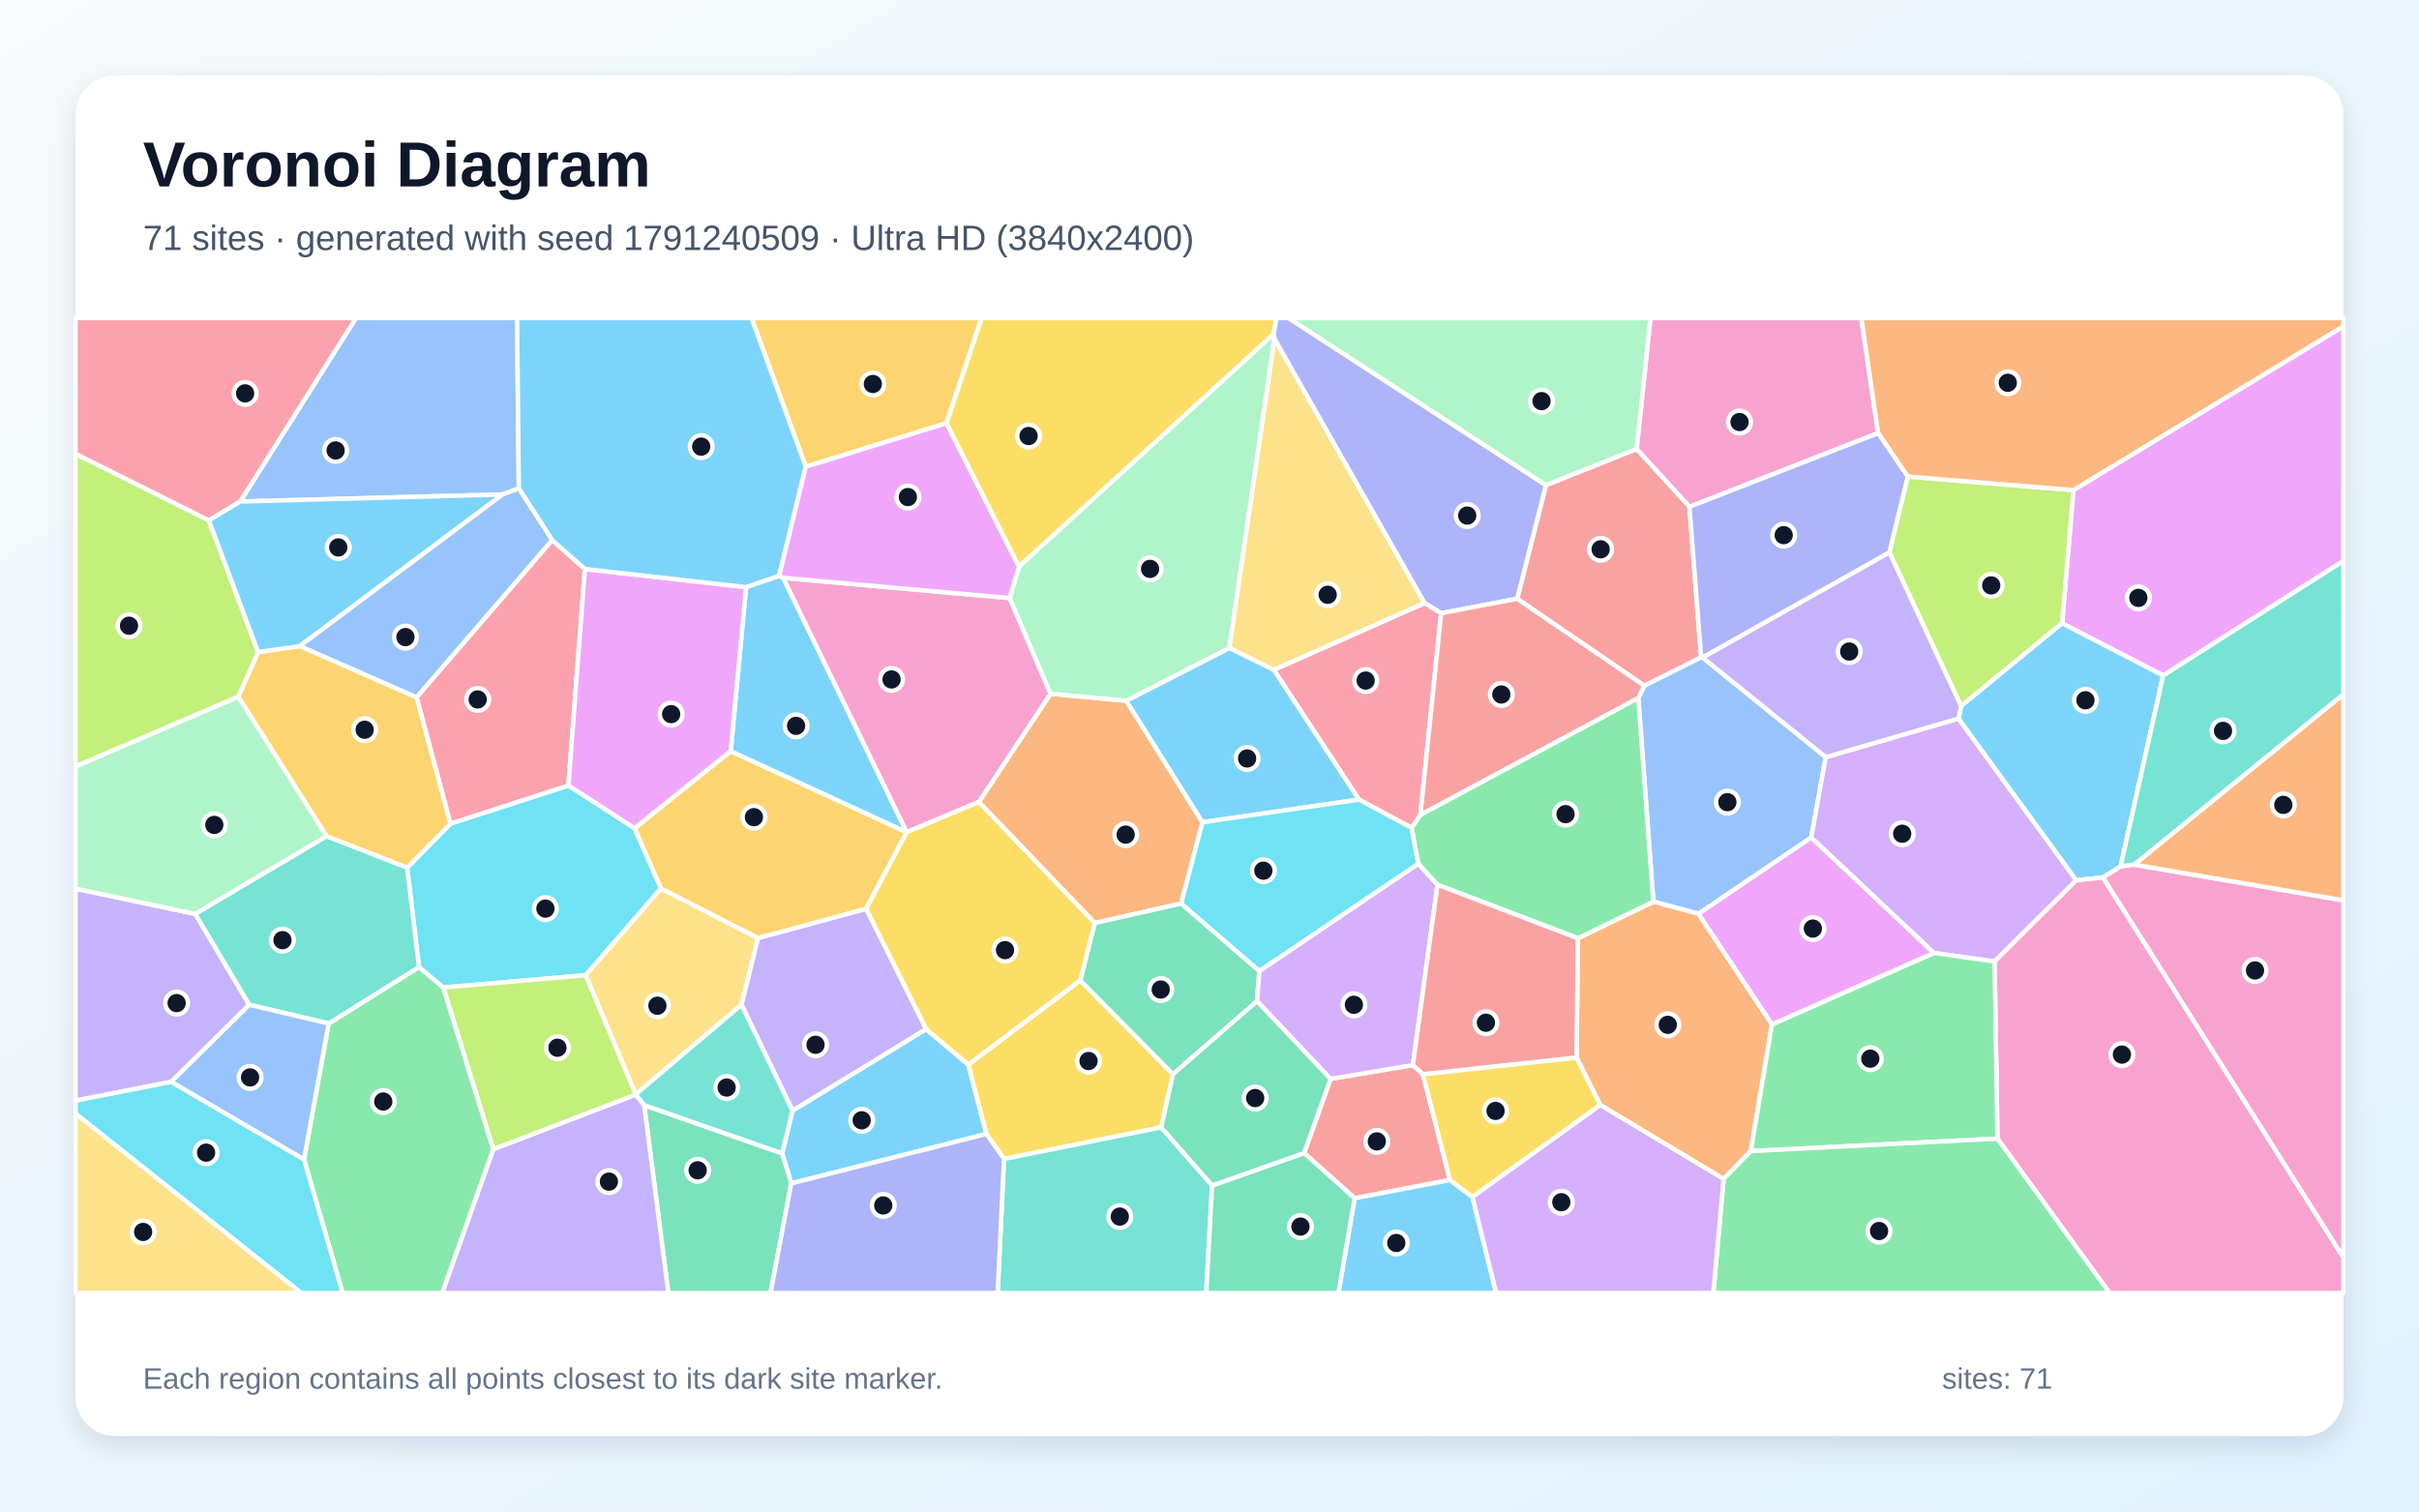
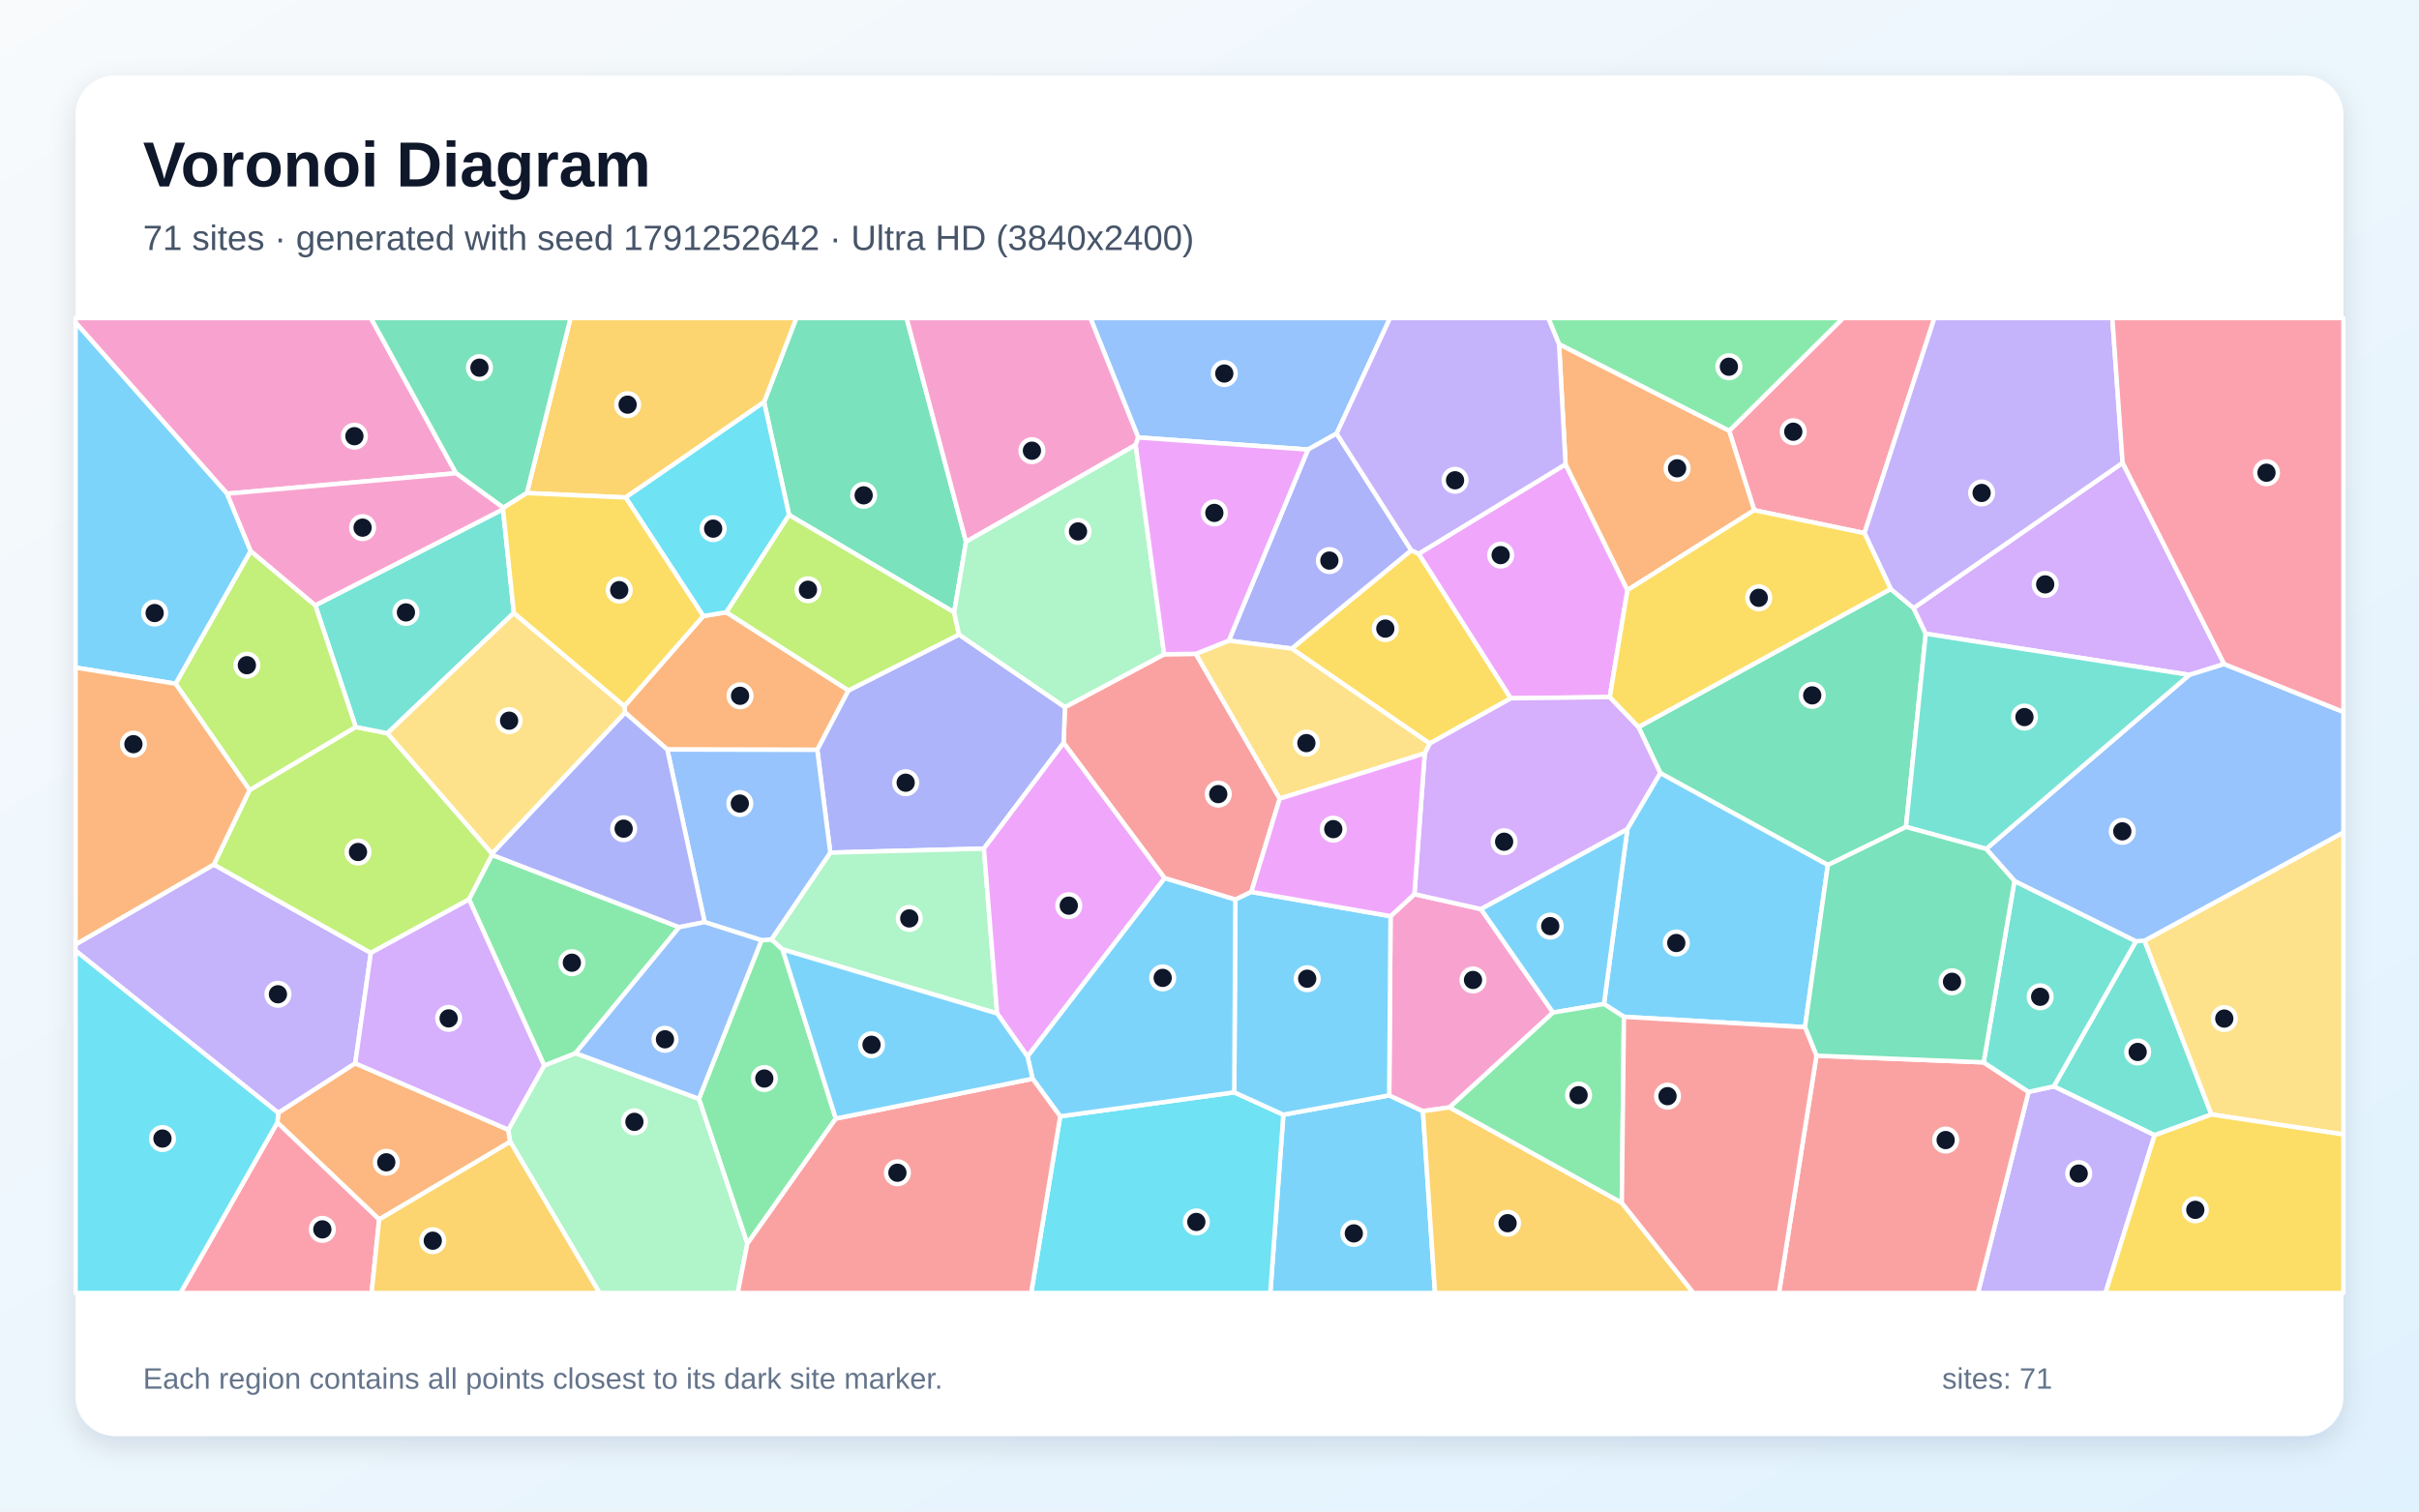
<svg xmlns="http://www.w3.org/2000/svg" width="3840" height="2400" viewBox="0 0 3840 2400" role="img" aria-labelledby="title description">
  <defs>
    <linearGradient id="background" x1="0" y1="0" x2="1" y2="1">
      <stop stop-color="#F8FAFC" />
      <stop offset="1" stop-color="#E0F2FE" />
    </linearGradient>
    <filter id="shadow" x="-5%" y="-5%" width="110%" height="110%">
      <feDropShadow dx="0" dy="15" stdDeviation="22" flood-color="#0F172A" flood-opacity=".12" />
    </filter>
  </defs>
  <rect width="3840" height="2400" fill="url(#background)" />
  <rect x="120" y="120" width="3600" height="2160" rx="63" fill="#FFFFFF" filter="url(#shadow)" />
  <g font-family="Arial, sans-serif">
    <text x="227" y="296" font-size="101" font-weight="700" fill="#0F172A">Voronoi Diagram</text>
-     <text x="227" y="397" font-size="56" fill="#475569">71 sites · generated with seed 1791240509 · Ultra HD (3840x2400)</text>
+     <text x="227" y="397" font-size="56" fill="#475569">71 sites · generated with seed 1791252642 · Ultra HD (3840x2400)</text>
  </g>
  <g stroke="#FFFFFF" stroke-width="7" stroke-linejoin="round">
-     <polygon points="1256.1,1879.0 1241.6,1831.4 1258.1,1763.5 1470.1,1634.0 1537.1,1690.4 1565.9,1800.5" fill="#38BDF8" fill-opacity="0.65" />
-     <polygon points="271.9,1717.7 120.0,1747.6 120.0,1411.0 310.0,1451.2 395.7,1595.4" fill="#A78BFA" fill-opacity="0.65" />
-     <polygon points="2981.4,687.7 2681.9,804.7 2598.0,713.1 2620.0,505.0 2954.7,505.0" fill="#F472B6" fill-opacity="0.65" />
-     <polygon points="1553.8,1273.4 1667.7,1101.5 1787.9,1112.6 1908.9,1305.6 1875.0,1434.6 1737.9,1465.6" fill="#FB923C" fill-opacity="0.65" />
-     <polygon points="1714.8,1556.7 1862.1,1705.6 1843.4,1790.0 1593.8,1840.2 1565.9,1800.5 1537.1,1690.4" fill="#FACC15" fill-opacity="0.65" />
-     <polygon points="482.6,1840.9 521.7,1625.1 665.2,1535.4 703.9,1568.0 783.2,1824.7 702.1,2053.0 543.9,2053.0" fill="#4ADE80" fill-opacity="0.65" />
-     <polygon points="1593.8,1840.2 1843.4,1790.0 1924.2,1882.3 1914.8,2053.0 1583.7,2053.0" fill="#2DD4BF" fill-opacity="0.65" />
-     <polygon points="2600.7,1108.4 2610.1,1088.7 2700.4,1043.5 2702.6,1043.9 2898.3,1202.2 2875.2,1329.9 2696.3,1450.9 2624.6,1431.7" fill="#60A5FA" fill-opacity="0.65" />
-     <polygon points="3433.9,1072.6 3273.4,989.7 3291.4,778.2 3720.0,518.0 3720.0,890.7" fill="#E879F9" fill-opacity="0.65" />
-     <polygon points="1022.6,1754.7 1241.6,1831.4 1256.1,1879.0 1223.2,2053.0 1060.9,2053.0" fill="#34D399" fill-opacity="0.65" />
-     <polygon points="2258.7,1705.6 2301.8,1873.6 2150.4,1902.6 2070.2,1830.8 2112.2,1713.1 2242.9,1691.1" fill="#F87171" fill-opacity="0.65" />
-     <polygon points="1256.1,1879.0 1565.9,1800.5 1593.8,1840.2 1583.7,2053.0 1223.2,2053.0" fill="#818CF8" fill-opacity="0.65" />
-     <polygon points="1203.3,1489.7 1049.1,1410.8 1007.2,1315.2 1159.9,1192.6 1439.3,1321.4 1374.8,1443.2" fill="#FBBF24" fill-opacity="0.65" />
-     <polygon points="3028.4,756.7 3291.4,778.2 3273.4,989.7 3113.1,1121.2 2999.2,877.0" fill="#A3E635" fill-opacity="0.65" />
-     <polygon points="3166.3,1526.7 3069.8,1513.1 2875.2,1329.9 2898.3,1202.2 3109.0,1140.9 3296.0,1397.7" fill="#C084FC" fill-opacity="0.65" />
-     <polygon points="661.2,1107.1 876.5,857.5 928.5,903.5 902.3,1247.4 715.1,1308.0" fill="#FB7185" fill-opacity="0.65" />
-     <polygon points="120.0,1768.3 120.0,1747.6 271.9,1717.7 482.6,1840.9 543.9,2053.0 478.3,2053.0" fill="#22D3EE" fill-opacity="0.65" />
-     <polygon points="2598.0,713.1 2454.0,770.5 2045.1,505.0 2620.0,505.0" fill="#86EFAC" fill-opacity="0.65" />
-     <polygon points="1951.3,1028.9 2023.0,537.5 2261.6,957.7 2022.1,1063.8" fill="#FCD34D" fill-opacity="0.65" />
-     <polygon points="1184.3,932.2 1236.9,914.3 1243.3,917.5 1439.4,1321.3 1439.3,1321.4 1159.9,1192.6" fill="#38BDF8" fill-opacity="0.65" />
-     <polygon points="3366.3,1375.8 3338.4,1393.3 3296.0,1397.7 3109.0,1140.9 3113.1,1121.2 3273.4,989.7 3433.9,1072.6" fill="#38BDF8" fill-opacity="0.65" />
-     <polygon points="2999.2,877.0 3113.1,1121.2 3109.0,1140.9 2898.3,1202.2 2702.6,1043.9" fill="#A78BFA" fill-opacity="0.65" />
-     <polygon points="3170.8,1807.9 3166.3,1526.7 3296.0,1397.7 3338.4,1393.3 3720.0,1996.6 3720.0,2053.0 3348.8,2053.0" fill="#F472B6" fill-opacity="0.65" />
-     <polygon points="2736.1,1872.0 2540.2,1754.4 2502.6,1679.1 2504.8,1489.8 2624.6,1431.7 2696.3,1450.9 2812.9,1626.5 2779.3,1827.7" fill="#FB923C" fill-opacity="0.65" />
-     <polygon points="2021.8,530.5 1617.5,899.9 1502.3,672.0 1558.1,505.0 2026.4,505.0" fill="#FACC15" fill-opacity="0.65" />
-     <polygon points="2779.3,1827.7 2812.9,1626.5 3069.8,1513.1 3166.3,1526.7 3170.8,1807.9" fill="#4ADE80" fill-opacity="0.65" />
-     <polygon points="3388.1,1372.9 3366.3,1375.8 3433.9,1072.6 3720.0,890.7 3720.0,1102.6" fill="#2DD4BF" fill-opacity="0.65" />
-     <polygon points="823.6,775.5 797.9,785.1 381.3,796.3 565.0,505.0 820.8,505.0" fill="#60A5FA" fill-opacity="0.65" />
-     <polygon points="1184.3,932.2 1159.9,1192.6 1007.2,1315.2 902.3,1247.4 928.5,903.5" fill="#E879F9" fill-opacity="0.65" />
-     <polygon points="1999.2,1541.7 1995.4,1589.7 1862.1,1705.6 1714.8,1556.7 1737.9,1465.6 1875.0,1434.6" fill="#34D399" fill-opacity="0.65" />
-     <polygon points="2700.4,1043.5 2610.1,1088.7 2408.4,950.7 2454.0,770.5 2598.0,713.1 2681.9,804.7" fill="#F87171" fill-opacity="0.65" />
-     <polygon points="2408.4,950.7 2287.7,973.7 2261.6,957.7 2023.0,537.5 2021.8,530.5 2026.4,505.0 2045.1,505.0 2454.0,770.5" fill="#818CF8" fill-opacity="0.65" />
-     <polygon points="1502.3,672.0 1279.1,741.1 1193.0,505.0 1558.1,505.0" fill="#FBBF24" fill-opacity="0.65" />
-     <polygon points="331.6,826.3 409.8,1035.4 378.5,1106.3 120.0,1217.0 120.0,720.6" fill="#A3E635" fill-opacity="0.65" />
-     <polygon points="2251.6,1371.2 2281.9,1404.8 2242.9,1691.1 2112.2,1713.1 1995.4,1589.7 1999.2,1541.7" fill="#C084FC" fill-opacity="0.65" />
-     <polygon points="2241.0,1314.6 2157.3,1269.6 2022.1,1063.8 2261.6,957.7 2287.7,973.7 2254.8,1294.0" fill="#FB7185" fill-opacity="0.65" />
-     <polygon points="646.3,1377.6 715.1,1308.0 902.3,1247.4 1007.2,1315.2 1049.1,1410.8 929.8,1548.4 703.9,1568.0 665.2,1535.4" fill="#22D3EE" fill-opacity="0.65" />
-     <polygon points="378.5,1106.3 518.7,1327.7 310.0,1451.2 120.0,1411.0 120.0,1217.0" fill="#86EFAC" fill-opacity="0.65" />
-     <polygon points="120.0,1768.3 478.3,2053.0 120.0,2053.0" fill="#FCD34D" fill-opacity="0.65" />
-     <polygon points="1951.3,1028.9 2022.1,1063.8 2157.3,1269.6 1908.9,1305.6 1787.9,1112.6" fill="#38BDF8" fill-opacity="0.65" />
-     <polygon points="2150.4,1902.6 2301.8,1873.6 2337.4,1900.4 2375.0,2053.0 2124.7,2053.0" fill="#38BDF8" fill-opacity="0.65" />
-     <polygon points="783.2,1824.7 1009.2,1737.9 1022.6,1754.7 1060.9,2053.0 702.1,2053.0" fill="#A78BFA" fill-opacity="0.65" />
-     <polygon points="1602.8,949.6 1667.7,1101.5 1553.8,1273.4 1439.4,1321.3 1243.3,917.5" fill="#F472B6" fill-opacity="0.65" />
-     <polygon points="3291.4,778.2 3028.4,756.7 2981.4,687.7 2954.7,505.0 3720.0,505.0 3720.0,518.0" fill="#FB923C" fill-opacity="0.65" />
-     <polygon points="1714.8,1556.7 1537.1,1690.4 1470.1,1634.0 1374.8,1443.2 1439.3,1321.4 1439.4,1321.3 1553.8,1273.4 1737.9,1465.6" fill="#FACC15" fill-opacity="0.65" />
-     <polygon points="2736.1,1872.0 2779.3,1827.7 3170.8,1807.9 3348.8,2053.0 2719.7,2053.0" fill="#4ADE80" fill-opacity="0.65" />
-     <polygon points="518.7,1327.7 646.3,1377.6 665.2,1535.4 521.7,1625.1 395.7,1595.4 310.0,1451.2" fill="#2DD4BF" fill-opacity="0.65" />
-     <polygon points="271.9,1717.7 395.7,1595.4 521.7,1625.1 482.6,1840.9" fill="#60A5FA" fill-opacity="0.65" />
-     <polygon points="2812.9,1626.5 2696.3,1450.9 2875.2,1329.9 3069.8,1513.1" fill="#E879F9" fill-opacity="0.65" />
-     <polygon points="1924.2,1882.3 2070.2,1830.8 2150.4,1902.6 2124.7,2053.0 1914.8,2053.0" fill="#34D399" fill-opacity="0.65" />
-     <polygon points="2254.8,1294.0 2287.7,973.7 2408.4,950.7 2610.1,1088.7 2600.7,1108.4" fill="#F87171" fill-opacity="0.65" />
-     <polygon points="3028.4,756.7 2999.2,877.0 2702.6,1043.9 2700.4,1043.5 2681.9,804.7 2981.4,687.7" fill="#818CF8" fill-opacity="0.65" />
-     <polygon points="518.7,1327.7 378.5,1106.3 409.8,1035.4 476.1,1025.8 661.2,1107.1 715.1,1308.0 646.3,1377.6" fill="#FBBF24" fill-opacity="0.65" />
-     <polygon points="929.8,1548.4 1009.3,1737.4 1009.2,1737.9 783.2,1824.7 703.9,1568.0" fill="#A3E635" fill-opacity="0.65" />
-     <polygon points="2337.4,1900.4 2540.2,1754.4 2736.1,1872.0 2719.7,2053.0 2375.0,2053.0" fill="#C084FC" fill-opacity="0.65" />
-     <polygon points="381.3,796.3 331.6,826.3 120.0,720.6 120.0,505.0 565.0,505.0" fill="#FB7185" fill-opacity="0.65" />
-     <polygon points="2157.3,1269.6 2241.0,1314.6 2251.6,1371.2 1999.2,1541.7 1875.0,1434.6 1908.9,1305.6" fill="#22D3EE" fill-opacity="0.65" />
-     <polygon points="1602.8,949.6 1617.5,899.9 2021.8,530.5 2023.0,537.5 1951.3,1028.9 1787.9,1112.6 1667.7,1101.5" fill="#86EFAC" fill-opacity="0.65" />
-     <polygon points="1177.1,1595.4 1009.3,1737.4 929.8,1548.4 1049.1,1410.8 1203.3,1489.7" fill="#FCD34D" fill-opacity="0.65" />
-     <polygon points="476.1,1025.8 409.8,1035.4 331.6,826.3 381.3,796.3 797.9,785.1" fill="#38BDF8" fill-opacity="0.65" />
-     <polygon points="1279.1,741.1 1236.9,914.3 1184.3,932.2 928.5,903.5 876.5,857.5 823.6,775.5 820.8,505.0 1193.0,505.0" fill="#38BDF8" fill-opacity="0.65" />
-     <polygon points="1177.1,1595.4 1203.3,1489.7 1374.8,1443.2 1470.1,1634.0 1258.1,1763.5" fill="#A78BFA" fill-opacity="0.65" />
-     <polygon points="3338.4,1393.3 3366.3,1375.8 3388.1,1372.9 3720.0,1429.6 3720.0,1996.6" fill="#F472B6" fill-opacity="0.65" />
-     <polygon points="3388.1,1372.9 3720.0,1102.6 3720.0,1429.6" fill="#FB923C" fill-opacity="0.65" />
-     <polygon points="2337.4,1900.4 2301.8,1873.6 2258.7,1705.6 2502.6,1679.1 2540.2,1754.4" fill="#FACC15" fill-opacity="0.65" />
-     <polygon points="2504.8,1489.8 2281.9,1404.8 2251.6,1371.2 2241.0,1314.6 2254.8,1294.0 2600.7,1108.4 2624.6,1431.7" fill="#4ADE80" fill-opacity="0.65" />
-     <polygon points="1022.6,1754.7 1009.2,1737.9 1009.3,1737.4 1177.1,1595.4 1258.1,1763.5 1241.6,1831.4" fill="#2DD4BF" fill-opacity="0.65" />
-     <polygon points="476.1,1025.8 797.9,785.1 823.6,775.5 876.5,857.5 661.2,1107.1" fill="#60A5FA" fill-opacity="0.65" />
-     <polygon points="1279.1,741.1 1502.3,672.0 1617.5,899.9 1602.8,949.6 1243.3,917.5 1236.9,914.3" fill="#E879F9" fill-opacity="0.65" />
-     <polygon points="1995.4,1589.7 2112.2,1713.1 2070.2,1830.8 1924.2,1882.3 1843.4,1790.0 1862.1,1705.6" fill="#34D399" fill-opacity="0.65" />
-     <polygon points="2504.8,1489.8 2502.6,1679.1 2258.7,1705.6 2242.9,1691.1 2281.9,1404.8" fill="#F87171" fill-opacity="0.65" />
+     <polygon points="2037.2,1769.9 2205.3,1739.2 2258.8,1764.3 2278.0,2053.0 2016.5,2053.0" fill="#38BDF8" fill-opacity="0.65" />
+     <polygon points="563.9,1688.4 441.8,1767.1 120.0,1509.6 120.0,1499.5 339.4,1372.7 588.7,1513.0" fill="#A78BFA" fill-opacity="0.65" />
+     <polygon points="2207.4,1454.7 2245.3,1419.7 2351.0,1443.5 2465.4,1607.7 2301.1,1758.3 2258.8,1764.3 2205.3,1739.2" fill="#F472B6" fill-opacity="0.65" />
+     <polygon points="991.1,1121.2 1116.4,978.1 1153.1,972.2 1346.9,1096.3 1297.4,1190.6 1059.3,1190.1 992.2,1131.4" fill="#FB923C" fill-opacity="0.65" />
+     <polygon points="2050.5,1029.8 2240.3,873.7 2252.1,879.2 2398.4,1108.8 2269.5,1180.6" fill="#FACC15" fill-opacity="0.65" />
+     <polygon points="1326.8,1776.1 1186.3,1974.8 1109.4,1744.7 1208.8,1492.9 1224.6,1491.5 1242.3,1507.5" fill="#4ADE80" fill-opacity="0.65" />
+     <polygon points="3420.3,1802.5 3260.2,1725.0 3390.7,1494.5 3404.3,1493.6 3510.6,1769.6" fill="#2DD4BF" fill-opacity="0.65" />
+     <polygon points="2121.8,688.4 2076.4,713.8 1806.9,694.6 1730.9,505.0 2206.6,505.0" fill="#60A5FA" fill-opacity="0.65" />
+     <polygon points="2485.2,737.1 2583.5,937.0 2555.4,1106.8 2398.4,1108.8 2252.1,879.2" fill="#E879F9" fill-opacity="0.65" />
+     <polygon points="3001.4,935.1 3037.7,965.5 3057.0,1006.2 3025.6,1313.0 2901.6,1373.5 2635.7,1227.6 2601.0,1154.4" fill="#34D399" fill-opacity="0.65" />
+     <polygon points="1848.0,1038.8 1898.3,1038.1 2031.5,1268.1 1986.4,1416.2 1961.1,1428.4 1848.8,1394.4 1688.4,1179.6 1690.5,1122.8" fill="#F87171" fill-opacity="0.65" />
+     <polygon points="1522.3,1007.5 1690.5,1122.8 1688.4,1179.6 1561.9,1347.4 1318.0,1353.8 1297.4,1190.6 1346.9,1096.3" fill="#818CF8" fill-opacity="0.65" />
+     <polygon points="2258.8,1764.3 2301.1,1758.3 2574.5,1909.8 2688.3,2053.0 2278.0,2053.0" fill="#FBBF24" fill-opacity="0.65" />
+     <polygon points="396.2,1254.5 564.7,1154.3 615.0,1164.3 781.0,1355.2 781.2,1357.4 744.6,1428.1 588.7,1513.0 339.4,1372.7" fill="#A3E635" fill-opacity="0.65" />
+     <polygon points="2555.4,1106.8 2601.0,1154.4 2635.7,1227.6 2583.3,1316.7 2351.0,1443.5 2245.3,1419.7 2261.7,1196.2 2269.5,1180.6 2398.4,1108.8" fill="#C084FC" fill-opacity="0.65" />
+     <polygon points="2959.7,846.5 2784.7,810.1 2744.9,684.1 2925.7,505.0 3070.7,505.0" fill="#FB7185" fill-opacity="0.65" />
+     <polygon points="1683.0,1772.5 1959.3,1734.4 2037.2,1769.9 2016.5,2053.0 1636.9,2053.0" fill="#22D3EE" fill-opacity="0.65" />
+     <polygon points="1582.9,1609.2 1242.3,1507.5 1224.6,1491.5 1318.0,1353.8 1561.9,1347.4" fill="#86EFAC" fill-opacity="0.65" />
+     <polygon points="3510.6,1769.6 3404.3,1493.6 3720.0,1321.6 3720.0,1801.3" fill="#FCD34D" fill-opacity="0.65" />
+     <polygon points="1959.3,1734.4 1961.1,1428.4 1986.4,1416.2 2207.4,1454.7 2205.3,1739.2 2037.2,1769.9" fill="#38BDF8" fill-opacity="0.65" />
+     <polygon points="2865.3,1631.0 2577.9,1614.5 2546.2,1594.2 2583.3,1316.7 2635.7,1227.6 2901.6,1373.5" fill="#38BDF8" fill-opacity="0.65" />
+     <polygon points="3220.2,1733.7 3260.2,1725.0 3420.3,1802.5 3342.3,2053.0 3139.8,2053.0" fill="#A78BFA" fill-opacity="0.65" />
+     <polygon points="723.9,751.4 360.5,783.9 120.0,512.3 120.0,505.0 588.8,505.0" fill="#F472B6" fill-opacity="0.65" />
+     <polygon points="601.9,1936.3 440.2,1782.4 441.8,1767.1 563.9,1688.4 806.9,1793.8 810.0,1812.9" fill="#FB923C" fill-opacity="0.65" />
+     <polygon points="3420.3,1802.5 3510.6,1769.6 3720.0,1801.3 3720.0,2053.0 3342.3,2053.0" fill="#FACC15" fill-opacity="0.65" />
+     <polygon points="2744.9,684.1 2474.9,546.6 2457.7,505.0 2925.7,505.0" fill="#4ADE80" fill-opacity="0.65" />
+     <polygon points="500.5,961.1 798.5,808.6 815.7,973.2 615.0,1164.3 564.7,1154.3" fill="#2DD4BF" fill-opacity="0.65" />
+     <polygon points="1318.0,1353.8 1224.6,1491.5 1208.8,1492.9 1118.6,1464.2 1059.3,1190.1 1297.4,1190.6" fill="#60A5FA" fill-opacity="0.65" />
+     <polygon points="1631.1,1677.6 1582.9,1609.2 1561.9,1347.4 1688.4,1179.6 1848.8,1394.4" fill="#E879F9" fill-opacity="0.65" />
+     <polygon points="1533.5,860.3 1514.7,972.3 1252.6,817.7 1212.9,638.4 1264.1,505.0 1439.2,505.0" fill="#34D399" fill-opacity="0.65" />
+     <polygon points="2883.5,1676.2 3148.9,1686.8 3220.2,1733.7 3139.8,2053.0 2824.0,2053.0" fill="#F87171" fill-opacity="0.65" />
+     <polygon points="2240.3,873.7 2050.5,1029.8 1950.6,1017.2 2076.4,713.8 2121.8,688.4" fill="#818CF8" fill-opacity="0.65" />
+     <polygon points="1212.9,638.4 993.2,789.9 836.3,782.9 905.7,505.0 1264.1,505.0" fill="#FBBF24" fill-opacity="0.65" />
+     <polygon points="278.7,1085.6 397.9,874.8 500.5,961.1 564.7,1154.3 396.2,1254.5" fill="#A3E635" fill-opacity="0.65" />
+     <polygon points="3530.8,1054.4 3475.4,1071.6 3057.0,1006.2 3037.7,965.5 3369.5,734.8" fill="#C084FC" fill-opacity="0.65" />
+     <polygon points="440.2,1782.4 601.9,1936.3 589.9,2053.0 286.5,2053.0" fill="#FB7185" fill-opacity="0.65" />
+     <polygon points="993.2,789.9 1212.9,638.4 1252.6,817.7 1153.1,972.2 1116.4,978.1" fill="#22D3EE" fill-opacity="0.65" />
+     <polygon points="810.0,1812.9 806.9,1793.8 863.8,1691.8 913.6,1672.2 1109.4,1744.7 1186.3,1974.8 1171.1,2053.0 951.6,2053.0" fill="#86EFAC" fill-opacity="0.65" />
+     <polygon points="2031.5,1268.1 1898.3,1038.1 1950.6,1017.2 2050.5,1029.8 2269.5,1180.6 2261.7,1196.2" fill="#FCD34D" fill-opacity="0.65" />
+     <polygon points="360.5,783.9 397.9,874.8 278.7,1085.6 120.0,1060.0 120.0,512.3" fill="#38BDF8" fill-opacity="0.65" />
+     <polygon points="1959.3,1734.4 1683.0,1772.5 1639.2,1712.8 1631.1,1677.6 1848.8,1394.4 1961.1,1428.4" fill="#38BDF8" fill-opacity="0.65" />
+     <polygon points="3369.5,734.8 3037.7,965.5 3001.4,935.1 2959.7,846.5 3070.7,505.0 3353.2,505.0" fill="#A78BFA" fill-opacity="0.65" />
+     <polygon points="1806.9,694.6 1802.8,706.5 1533.5,860.3 1439.2,505.0 1730.9,505.0" fill="#F472B6" fill-opacity="0.65" />
+     <polygon points="2474.9,546.6 2744.9,684.1 2784.7,810.1 2583.5,937.0 2485.2,737.1" fill="#FB923C" fill-opacity="0.65" />
+     <polygon points="2784.7,810.1 2959.7,846.5 3001.4,935.1 2601.0,1154.4 2555.4,1106.8 2583.5,937.0" fill="#FACC15" fill-opacity="0.65" />
+     <polygon points="913.6,1672.2 863.8,1691.8 744.6,1428.1 781.2,1357.4 1078.2,1472.2" fill="#4ADE80" fill-opacity="0.65" />
+     <polygon points="3220.2,1733.7 3148.9,1686.8 3197.8,1398.7 3390.7,1494.5 3260.2,1725.0" fill="#2DD4BF" fill-opacity="0.65" />
+     <polygon points="3404.3,1493.6 3390.7,1494.5 3197.8,1398.7 3152.9,1347.9 3475.4,1071.6 3530.8,1054.4 3720.0,1130.4 3720.0,1321.6" fill="#60A5FA" fill-opacity="0.65" />
+     <polygon points="1986.4,1416.2 2031.5,1268.1 2261.7,1196.2 2245.3,1419.7 2207.4,1454.7" fill="#E879F9" fill-opacity="0.65" />
+     <polygon points="836.3,782.9 799.1,806.3 723.9,751.4 588.8,505.0 905.7,505.0" fill="#34D399" fill-opacity="0.65" />
+     <polygon points="1186.3,1974.8 1326.8,1776.1 1639.2,1712.8 1683.0,1772.5 1636.9,2053.0 1171.1,2053.0" fill="#F87171" fill-opacity="0.65" />
+     <polygon points="1118.6,1464.2 1078.2,1472.2 781.2,1357.4 781.0,1355.2 992.2,1131.4 1059.3,1190.1" fill="#818CF8" fill-opacity="0.65" />
+     <polygon points="601.9,1936.3 810.0,1812.9 951.6,2053.0 589.9,2053.0" fill="#FBBF24" fill-opacity="0.65" />
+     <polygon points="1252.6,817.7 1514.7,972.3 1522.3,1007.5 1346.9,1096.3 1153.1,972.2" fill="#A3E635" fill-opacity="0.65" />
+     <polygon points="863.8,1691.8 806.9,1793.8 563.9,1688.4 588.7,1513.0 744.6,1428.1" fill="#C084FC" fill-opacity="0.65" />
+     <polygon points="3530.8,1054.4 3369.5,734.8 3353.2,505.0 3720.0,505.0 3720.0,1130.4" fill="#FB7185" fill-opacity="0.65" />
+     <polygon points="120.0,1509.6 441.8,1767.1 440.2,1782.4 286.5,2053.0 120.0,2053.0" fill="#22D3EE" fill-opacity="0.65" />
+     <polygon points="1848.0,1038.8 1690.5,1122.8 1522.3,1007.5 1514.7,972.3 1533.5,860.3 1802.8,706.5" fill="#86EFAC" fill-opacity="0.65" />
+     <polygon points="815.7,973.2 991.1,1121.2 992.2,1131.4 781.0,1355.2 615.0,1164.3" fill="#FCD34D" fill-opacity="0.65" />
+     <polygon points="2583.3,1316.7 2546.2,1594.2 2465.4,1607.7 2351.0,1443.5" fill="#38BDF8" fill-opacity="0.65" />
+     <polygon points="1326.8,1776.1 1242.3,1507.5 1582.9,1609.2 1631.1,1677.6 1639.2,1712.8" fill="#38BDF8" fill-opacity="0.65" />
+     <polygon points="2474.9,546.6 2485.2,737.1 2252.1,879.2 2240.3,873.7 2121.8,688.4 2206.6,505.0 2457.7,505.0" fill="#A78BFA" fill-opacity="0.65" />
+     <polygon points="397.9,874.8 360.5,783.9 723.9,751.4 799.1,806.3 798.5,808.6 500.5,961.1" fill="#F472B6" fill-opacity="0.65" />
+     <polygon points="278.7,1085.6 396.2,1254.5 339.4,1372.7 120.0,1499.5 120.0,1060.0" fill="#FB923C" fill-opacity="0.65" />
+     <polygon points="799.1,806.3 836.3,782.9 993.2,789.9 1116.4,978.1 991.1,1121.2 815.7,973.2 798.5,808.6" fill="#FACC15" fill-opacity="0.65" />
+     <polygon points="2574.5,1909.8 2301.1,1758.3 2465.4,1607.7 2546.2,1594.2 2577.9,1614.5" fill="#4ADE80" fill-opacity="0.65" />
+     <polygon points="3152.9,1347.9 3025.6,1313.0 3057.0,1006.2 3475.4,1071.6" fill="#2DD4BF" fill-opacity="0.65" />
+     <polygon points="913.6,1672.2 1078.2,1472.2 1118.6,1464.2 1208.8,1492.9 1109.4,1744.7" fill="#60A5FA" fill-opacity="0.65" />
+     <polygon points="1802.8,706.5 1806.9,694.6 2076.4,713.8 1950.6,1017.2 1898.3,1038.1 1848.0,1038.8" fill="#E879F9" fill-opacity="0.65" />
+     <polygon points="3152.9,1347.9 3197.8,1398.7 3148.9,1686.8 2883.5,1676.2 2865.3,1631.0 2901.6,1373.5 3025.6,1313.0" fill="#34D399" fill-opacity="0.65" />
+     <polygon points="2574.5,1909.8 2577.9,1614.5 2865.3,1631.0 2883.5,1676.2 2824.0,2053.0 2688.3,2053.0" fill="#F87171" fill-opacity="0.65" />
  </g>
  <g>
-     <circle cx="1367.9" cy="1778.8" r="18" fill="#0F172A" stroke="#FFFFFF" stroke-width="7" />
-     <circle cx="280.4" cy="1592.7" r="18" fill="#0F172A" stroke="#FFFFFF" stroke-width="7" />
-     <circle cx="2761.4" cy="670.1" r="18" fill="#0F172A" stroke="#FFFFFF" stroke-width="7" />
-     <circle cx="1786.9" cy="1325.2" r="18" fill="#0F172A" stroke="#FFFFFF" stroke-width="7" />
-     <circle cx="1728.0" cy="1684.7" r="18" fill="#0F172A" stroke="#FFFFFF" stroke-width="7" />
-     <circle cx="608.4" cy="1749.0" r="18" fill="#0F172A" stroke="#FFFFFF" stroke-width="7" />
-     <circle cx="1777.6" cy="1931.7" r="18" fill="#0F172A" stroke="#FFFFFF" stroke-width="7" />
-     <circle cx="2742.1" cy="1273.7" r="18" fill="#0F172A" stroke="#FFFFFF" stroke-width="7" />
-     <circle cx="3394.5" cy="949.3" r="18" fill="#0F172A" stroke="#FFFFFF" stroke-width="7" />
-     <circle cx="1107.5" cy="1858.2" r="18" fill="#0F172A" stroke="#FFFFFF" stroke-width="7" />
-     <circle cx="2185.6" cy="1812.3" r="18" fill="#0F172A" stroke="#FFFFFF" stroke-width="7" />
-     <circle cx="1402.1" cy="1914.0" r="18" fill="#0F172A" stroke="#FFFFFF" stroke-width="7" />
-     <circle cx="1196.8" cy="1297.5" r="18" fill="#0F172A" stroke="#FFFFFF" stroke-width="7" />
-     <circle cx="3160.9" cy="929.5" r="18" fill="#0F172A" stroke="#FFFFFF" stroke-width="7" />
-     <circle cx="3019.6" cy="1323.8" r="18" fill="#0F172A" stroke="#FFFFFF" stroke-width="7" />
-     <circle cx="758.3" cy="1110.6" r="18" fill="#0F172A" stroke="#FFFFFF" stroke-width="7" />
-     <circle cx="327.2" cy="1830.2" r="18" fill="#0F172A" stroke="#FFFFFF" stroke-width="7" />
-     <circle cx="2447.1" cy="636.9" r="18" fill="#0F172A" stroke="#FFFFFF" stroke-width="7" />
-     <circle cx="2107.6" cy="944.4" r="18" fill="#0F172A" stroke="#FFFFFF" stroke-width="7" />
-     <circle cx="1263.7" cy="1152.5" r="18" fill="#0F172A" stroke="#FFFFFF" stroke-width="7" />
-     <circle cx="3310.5" cy="1111.9" r="18" fill="#0F172A" stroke="#FFFFFF" stroke-width="7" />
-     <circle cx="2935.5" cy="1034.5" r="18" fill="#0F172A" stroke="#FFFFFF" stroke-width="7" />
-     <circle cx="3368.4" cy="1674.5" r="18" fill="#0F172A" stroke="#FFFFFF" stroke-width="7" />
-     <circle cx="2647.5" cy="1627.2" r="18" fill="#0F172A" stroke="#FFFFFF" stroke-width="7" />
-     <circle cx="1632.8" cy="692.3" r="18" fill="#0F172A" stroke="#FFFFFF" stroke-width="7" />
-     <circle cx="2969.0" cy="1681.0" r="18" fill="#0F172A" stroke="#FFFFFF" stroke-width="7" />
-     <circle cx="3528.9" cy="1160.5" r="18" fill="#0F172A" stroke="#FFFFFF" stroke-width="7" />
-     <circle cx="532.8" cy="715.2" r="18" fill="#0F172A" stroke="#FFFFFF" stroke-width="7" />
-     <circle cx="1065.4" cy="1133.9" r="18" fill="#0F172A" stroke="#FFFFFF" stroke-width="7" />
-     <circle cx="1842.6" cy="1571.2" r="18" fill="#0F172A" stroke="#FFFFFF" stroke-width="7" />
-     <circle cx="2540.9" cy="872.2" r="18" fill="#0F172A" stroke="#FFFFFF" stroke-width="7" />
-     <circle cx="2329.1" cy="818.6" r="18" fill="#0F172A" stroke="#FFFFFF" stroke-width="7" />
-     <circle cx="1385.6" cy="609.7" r="18" fill="#0F172A" stroke="#FFFFFF" stroke-width="7" />
-     <circle cx="204.8" cy="993.5" r="18" fill="#0F172A" stroke="#FFFFFF" stroke-width="7" />
-     <circle cx="2149.2" cy="1595.4" r="18" fill="#0F172A" stroke="#FFFFFF" stroke-width="7" />
-     <circle cx="2167.9" cy="1080.6" r="18" fill="#0F172A" stroke="#FFFFFF" stroke-width="7" />
-     <circle cx="865.8" cy="1442.7" r="18" fill="#0F172A" stroke="#FFFFFF" stroke-width="7" />
-     <circle cx="340.2" cy="1309.8" r="18" fill="#0F172A" stroke="#FFFFFF" stroke-width="7" />
-     <circle cx="227.2" cy="1956.1" r="18" fill="#0F172A" stroke="#FFFFFF" stroke-width="7" />
-     <circle cx="1979.7" cy="1204.3" r="18" fill="#0F172A" stroke="#FFFFFF" stroke-width="7" />
-     <circle cx="2216.5" cy="1973.6" r="18" fill="#0F172A" stroke="#FFFFFF" stroke-width="7" />
-     <circle cx="966.6" cy="1876.2" r="18" fill="#0F172A" stroke="#FFFFFF" stroke-width="7" />
-     <circle cx="1415.3" cy="1078.8" r="18" fill="#0F172A" stroke="#FFFFFF" stroke-width="7" />
-     <circle cx="3187.2" cy="607.8" r="18" fill="#0F172A" stroke="#FFFFFF" stroke-width="7" />
-     <circle cx="1595.4" cy="1508.6" r="18" fill="#0F172A" stroke="#FFFFFF" stroke-width="7" />
-     <circle cx="2982.9" cy="1954.6" r="18" fill="#0F172A" stroke="#FFFFFF" stroke-width="7" />
-     <circle cx="448.4" cy="1492.8" r="18" fill="#0F172A" stroke="#FFFFFF" stroke-width="7" />
-     <circle cx="397.0" cy="1710.7" r="18" fill="#0F172A" stroke="#FFFFFF" stroke-width="7" />
-     <circle cx="2877.8" cy="1474.4" r="18" fill="#0F172A" stroke="#FFFFFF" stroke-width="7" />
-     <circle cx="2064.4" cy="1947.6" r="18" fill="#0F172A" stroke="#FFFFFF" stroke-width="7" />
-     <circle cx="2383.3" cy="1102.7" r="18" fill="#0F172A" stroke="#FFFFFF" stroke-width="7" />
-     <circle cx="2831.5" cy="849.7" r="18" fill="#0F172A" stroke="#FFFFFF" stroke-width="7" />
-     <circle cx="578.9" cy="1158.7" r="18" fill="#0F172A" stroke="#FFFFFF" stroke-width="7" />
-     <circle cx="884.9" cy="1663.6" r="18" fill="#0F172A" stroke="#FFFFFF" stroke-width="7" />
-     <circle cx="2478.5" cy="1908.9" r="18" fill="#0F172A" stroke="#FFFFFF" stroke-width="7" />
-     <circle cx="389.1" cy="624.6" r="18" fill="#0F172A" stroke="#FFFFFF" stroke-width="7" />
-     <circle cx="2005.5" cy="1382.5" r="18" fill="#0F172A" stroke="#FFFFFF" stroke-width="7" />
-     <circle cx="1825.7" cy="903.3" r="18" fill="#0F172A" stroke="#FFFFFF" stroke-width="7" />
-     <circle cx="1043.6" cy="1596.9" r="18" fill="#0F172A" stroke="#FFFFFF" stroke-width="7" />
-     <circle cx="537.0" cy="869.2" r="18" fill="#0F172A" stroke="#FFFFFF" stroke-width="7" />
-     <circle cx="1113.1" cy="709.1" r="18" fill="#0F172A" stroke="#FFFFFF" stroke-width="7" />
-     <circle cx="1294.6" cy="1658.9" r="18" fill="#0F172A" stroke="#FFFFFF" stroke-width="7" />
-     <circle cx="3579.7" cy="1540.9" r="18" fill="#0F172A" stroke="#FFFFFF" stroke-width="7" />
-     <circle cx="3624.6" cy="1278.0" r="18" fill="#0F172A" stroke="#FFFFFF" stroke-width="7" />
-     <circle cx="2374.1" cy="1763.9" r="18" fill="#0F172A" stroke="#FFFFFF" stroke-width="7" />
-     <circle cx="2485.2" cy="1292.7" r="18" fill="#0F172A" stroke="#FFFFFF" stroke-width="7" />
-     <circle cx="1153.5" cy="1726.8" r="18" fill="#0F172A" stroke="#FFFFFF" stroke-width="7" />
-     <circle cx="643.6" cy="1011.6" r="18" fill="#0F172A" stroke="#FFFFFF" stroke-width="7" />
-     <circle cx="1441.2" cy="789.2" r="18" fill="#0F172A" stroke="#FFFFFF" stroke-width="7" />
-     <circle cx="1992.5" cy="1743.5" r="18" fill="#0F172A" stroke="#FFFFFF" stroke-width="7" />
-     <circle cx="2358.8" cy="1623.9" r="18" fill="#0F172A" stroke="#FFFFFF" stroke-width="7" />
+     <circle cx="2149.1" cy="1958.4" r="18" fill="#0F172A" stroke="#FFFFFF" stroke-width="7" />
+     <circle cx="441.2" cy="1578.7" r="18" fill="#0F172A" stroke="#FFFFFF" stroke-width="7" />
+     <circle cx="2338.3" cy="1556.0" r="18" fill="#0F172A" stroke="#FFFFFF" stroke-width="7" />
+     <circle cx="1174.8" cy="1104.8" r="18" fill="#0F172A" stroke="#FFFFFF" stroke-width="7" />
+     <circle cx="2199.1" cy="998.1" r="18" fill="#0F172A" stroke="#FFFFFF" stroke-width="7" />
+     <circle cx="1213.3" cy="1712.5" r="18" fill="#0F172A" stroke="#FFFFFF" stroke-width="7" />
+     <circle cx="3393.4" cy="1670.3" r="18" fill="#0F172A" stroke="#FFFFFF" stroke-width="7" />
+     <circle cx="1943.5" cy="593.1" r="18" fill="#0F172A" stroke="#FFFFFF" stroke-width="7" />
+     <circle cx="2382.2" cy="881.4" r="18" fill="#0F172A" stroke="#FFFFFF" stroke-width="7" />
+     <circle cx="2876.8" cy="1104.1" r="18" fill="#0F172A" stroke="#FFFFFF" stroke-width="7" />
+     <circle cx="1933.9" cy="1260.9" r="18" fill="#0F172A" stroke="#FFFFFF" stroke-width="7" />
+     <circle cx="1437.7" cy="1242.8" r="18" fill="#0F172A" stroke="#FFFFFF" stroke-width="7" />
+     <circle cx="2393.2" cy="1942.2" r="18" fill="#0F172A" stroke="#FFFFFF" stroke-width="7" />
+     <circle cx="568.3" cy="1352.8" r="18" fill="#0F172A" stroke="#FFFFFF" stroke-width="7" />
+     <circle cx="2387.7" cy="1336.5" r="18" fill="#0F172A" stroke="#FFFFFF" stroke-width="7" />
+     <circle cx="2846.7" cy="685.5" r="18" fill="#0F172A" stroke="#FFFFFF" stroke-width="7" />
+     <circle cx="1899.1" cy="1940.2" r="18" fill="#0F172A" stroke="#FFFFFF" stroke-width="7" />
+     <circle cx="1443.4" cy="1458.3" r="18" fill="#0F172A" stroke="#FFFFFF" stroke-width="7" />
+     <circle cx="3530.9" cy="1617.3" r="18" fill="#0F172A" stroke="#FFFFFF" stroke-width="7" />
+     <circle cx="2075.1" cy="1554.0" r="18" fill="#0F172A" stroke="#FFFFFF" stroke-width="7" />
+     <circle cx="2661.0" cy="1497.3" r="18" fill="#0F172A" stroke="#FFFFFF" stroke-width="7" />
+     <circle cx="3299.8" cy="1863.4" r="18" fill="#0F172A" stroke="#FFFFFF" stroke-width="7" />
+     <circle cx="562.6" cy="692.6" r="18" fill="#0F172A" stroke="#FFFFFF" stroke-width="7" />
+     <circle cx="613.2" cy="1845.5" r="18" fill="#0F172A" stroke="#FFFFFF" stroke-width="7" />
+     <circle cx="3484.9" cy="1921.0" r="18" fill="#0F172A" stroke="#FFFFFF" stroke-width="7" />
+     <circle cx="2744.5" cy="582.3" r="18" fill="#0F172A" stroke="#FFFFFF" stroke-width="7" />
+     <circle cx="644.4" cy="972.4" r="18" fill="#0F172A" stroke="#FFFFFF" stroke-width="7" />
+     <circle cx="1174.4" cy="1275.9" r="18" fill="#0F172A" stroke="#FFFFFF" stroke-width="7" />
+     <circle cx="1696.6" cy="1438.0" r="18" fill="#0F172A" stroke="#FFFFFF" stroke-width="7" />
+     <circle cx="1371.0" cy="786.5" r="18" fill="#0F172A" stroke="#FFFFFF" stroke-width="7" />
+     <circle cx="3088.6" cy="1810.2" r="18" fill="#0F172A" stroke="#FFFFFF" stroke-width="7" />
+     <circle cx="2110.3" cy="890.1" r="18" fill="#0F172A" stroke="#FFFFFF" stroke-width="7" />
+     <circle cx="996.3" cy="642.5" r="18" fill="#0F172A" stroke="#FFFFFF" stroke-width="7" />
+     <circle cx="391.9" cy="1056.2" r="18" fill="#0F172A" stroke="#FFFFFF" stroke-width="7" />
+     <circle cx="3246.6" cy="927.9" r="18" fill="#0F172A" stroke="#FFFFFF" stroke-width="7" />
+     <circle cx="511.7" cy="1952.0" r="18" fill="#0F172A" stroke="#FFFFFF" stroke-width="7" />
+     <circle cx="1132.1" cy="839.4" r="18" fill="#0F172A" stroke="#FFFFFF" stroke-width="7" />
+     <circle cx="1007.1" cy="1781.3" r="18" fill="#0F172A" stroke="#FFFFFF" stroke-width="7" />
+     <circle cx="2073.8" cy="1179.9" r="18" fill="#0F172A" stroke="#FFFFFF" stroke-width="7" />
+     <circle cx="245.5" cy="973.4" r="18" fill="#0F172A" stroke="#FFFFFF" stroke-width="7" />
+     <circle cx="1845.7" cy="1552.7" r="18" fill="#0F172A" stroke="#FFFFFF" stroke-width="7" />
+     <circle cx="3145.7" cy="782.7" r="18" fill="#0F172A" stroke="#FFFFFF" stroke-width="7" />
+     <circle cx="1638.1" cy="715.6" r="18" fill="#0F172A" stroke="#FFFFFF" stroke-width="7" />
+     <circle cx="2662.3" cy="743.6" r="18" fill="#0F172A" stroke="#FFFFFF" stroke-width="7" />
+     <circle cx="2791.9" cy="949.2" r="18" fill="#0F172A" stroke="#FFFFFF" stroke-width="7" />
+     <circle cx="907.8" cy="1528.6" r="18" fill="#0F172A" stroke="#FFFFFF" stroke-width="7" />
+     <circle cx="3238.6" cy="1582.7" r="18" fill="#0F172A" stroke="#FFFFFF" stroke-width="7" />
+     <circle cx="3369.0" cy="1320.0" r="18" fill="#0F172A" stroke="#FFFFFF" stroke-width="7" />
+     <circle cx="2116.5" cy="1316.5" r="18" fill="#0F172A" stroke="#FFFFFF" stroke-width="7" />
+     <circle cx="761.1" cy="583.8" r="18" fill="#0F172A" stroke="#FFFFFF" stroke-width="7" />
+     <circle cx="1424.6" cy="1862.1" r="18" fill="#0F172A" stroke="#FFFFFF" stroke-width="7" />
+     <circle cx="990.0" cy="1315.8" r="18" fill="#0F172A" stroke="#FFFFFF" stroke-width="7" />
+     <circle cx="687.0" cy="1970.0" r="18" fill="#0F172A" stroke="#FFFFFF" stroke-width="7" />
+     <circle cx="1282.6" cy="936.4" r="18" fill="#0F172A" stroke="#FFFFFF" stroke-width="7" />
+     <circle cx="712.2" cy="1617.0" r="18" fill="#0F172A" stroke="#FFFFFF" stroke-width="7" />
+     <circle cx="3597.9" cy="750.6" r="18" fill="#0F172A" stroke="#FFFFFF" stroke-width="7" />
+     <circle cx="257.9" cy="1807.8" r="18" fill="#0F172A" stroke="#FFFFFF" stroke-width="7" />
+     <circle cx="1711.3" cy="843.8" r="18" fill="#0F172A" stroke="#FFFFFF" stroke-width="7" />
+     <circle cx="808.2" cy="1144.3" r="18" fill="#0F172A" stroke="#FFFFFF" stroke-width="7" />
+     <circle cx="2460.9" cy="1470.5" r="18" fill="#0F172A" stroke="#FFFFFF" stroke-width="7" />
+     <circle cx="1383.5" cy="1658.9" r="18" fill="#0F172A" stroke="#FFFFFF" stroke-width="7" />
+     <circle cx="2309.8" cy="762.6" r="18" fill="#0F172A" stroke="#FFFFFF" stroke-width="7" />
+     <circle cx="575.6" cy="837.8" r="18" fill="#0F172A" stroke="#FFFFFF" stroke-width="7" />
+     <circle cx="211.8" cy="1181.6" r="18" fill="#0F172A" stroke="#FFFFFF" stroke-width="7" />
+     <circle cx="983.0" cy="937.0" r="18" fill="#0F172A" stroke="#FFFFFF" stroke-width="7" />
+     <circle cx="2505.9" cy="1738.9" r="18" fill="#0F172A" stroke="#FFFFFF" stroke-width="7" />
+     <circle cx="3213.7" cy="1138.6" r="18" fill="#0F172A" stroke="#FFFFFF" stroke-width="7" />
+     <circle cx="1055.6" cy="1650.2" r="18" fill="#0F172A" stroke="#FFFFFF" stroke-width="7" />
+     <circle cx="1927.7" cy="814.4" r="18" fill="#0F172A" stroke="#FFFFFF" stroke-width="7" />
+     <circle cx="3098.7" cy="1558.9" r="18" fill="#0F172A" stroke="#FFFFFF" stroke-width="7" />
+     <circle cx="2647.1" cy="1740.5" r="18" fill="#0F172A" stroke="#FFFFFF" stroke-width="7" />
  </g>
  <g font-family="Arial, sans-serif" font-size="47" fill="#64748B">
    <text x="227" y="2205">Each region contains all points closest to its dark site marker.</text>
    <text x="3083" y="2205">sites: 71</text>
  </g>
</svg>
